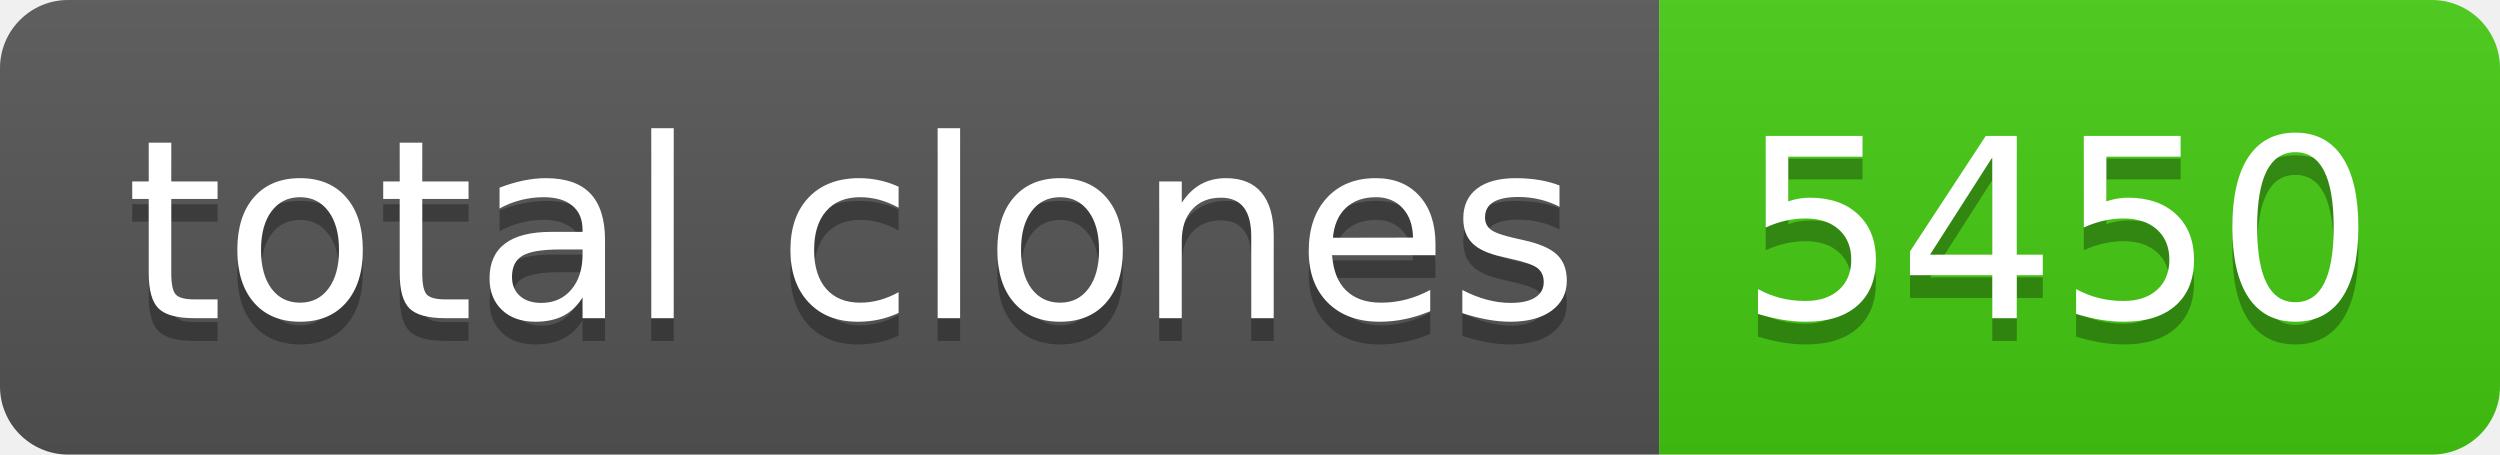
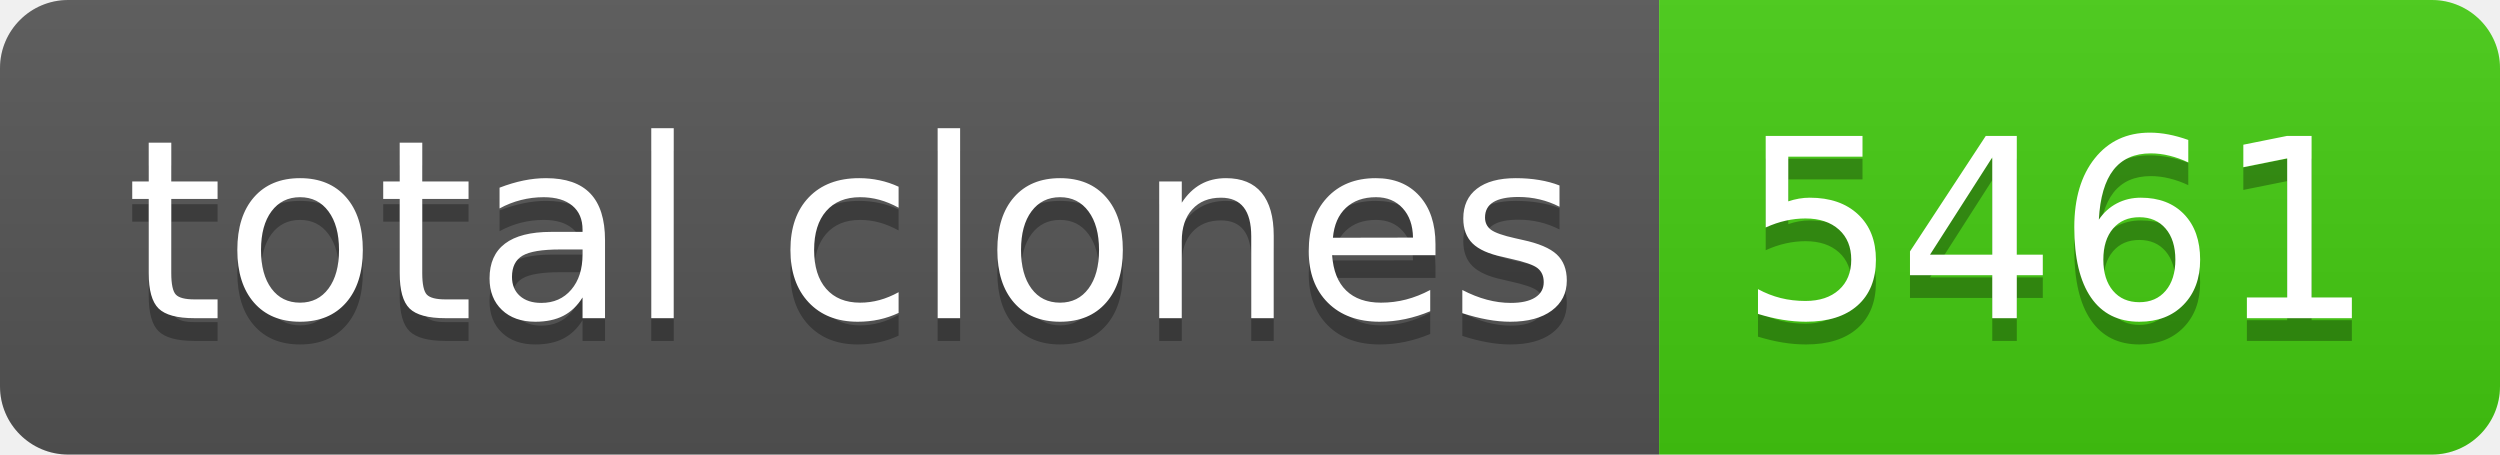
- <svg xmlns="http://www.w3.org/2000/svg" width="110" height="20" role="img" aria-label="total clones: 5450">
+ <svg xmlns="http://www.w3.org/2000/svg" width="110" height="20" role="img" aria-label="total clones: 5461">
  <linearGradient id="s" x2="0" y2="100%">
    <stop offset="0" stop-color="#bbb" stop-opacity=".1" />
    <stop offset="1" stop-opacity=".1" />
  </linearGradient>
  <clipPath id="r">
    <rect width="110" height="20" rx="3" fill="#fff" />
  </clipPath>
  <g clip-path="url(#r)">
    <rect width="73" height="20" fill="#555" />
    <rect x="73" width="37" height="20" fill="#4c1" />
    <rect width="110" height="20" fill="url(#s)" />
  </g>
  <g fill="#fff" text-anchor="middle" font-family="Verdana,Geneva,DejaVu Sans,sans-serif" text-rendering="geometricPrecision" font-size="110">
    <text aria-hidden="true" x="375" y="150" fill="#010101" fill-opacity=".3" transform="scale(.1)" textLength="630">total clones</text>
    <text x="375" y="140" transform="scale(.1)" fill="#fff" textLength="630">total clones</text>
-     <text aria-hidden="true" x="905" y="150" fill="#010101" fill-opacity=".3" transform="scale(.1)" textLength="270">5450</text>
-     <text x="905" y="140" transform="scale(.1)" fill="#fff" textLength="270">5450</text>
+     <text aria-hidden="true" x="905" y="150" fill="#010101" fill-opacity=".3" transform="scale(.1)" textLength="270">5461</text>
+     <text x="905" y="140" transform="scale(.1)" fill="#fff" textLength="270">5461</text>
  </g>
</svg>
